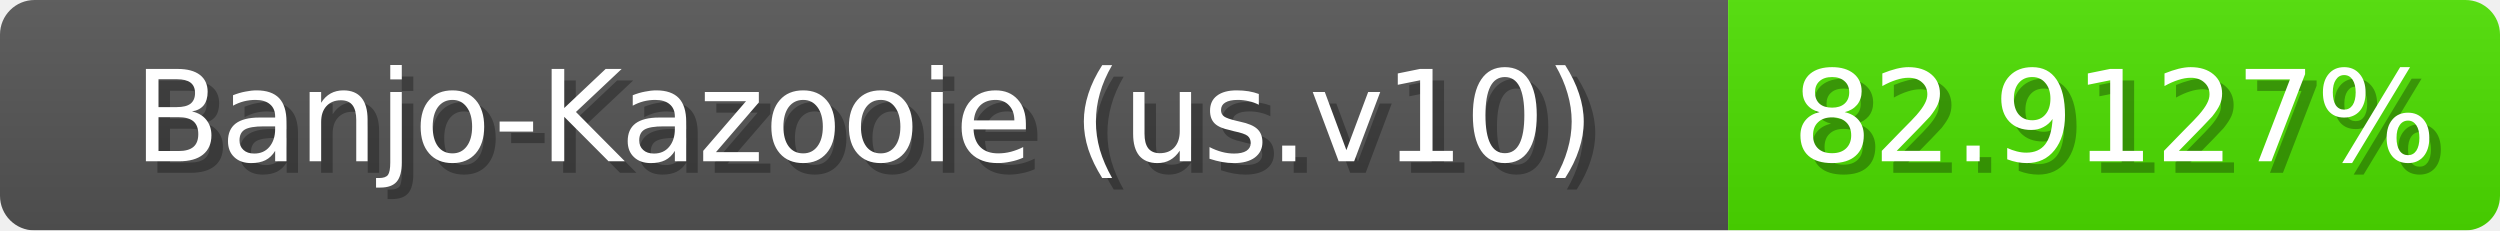
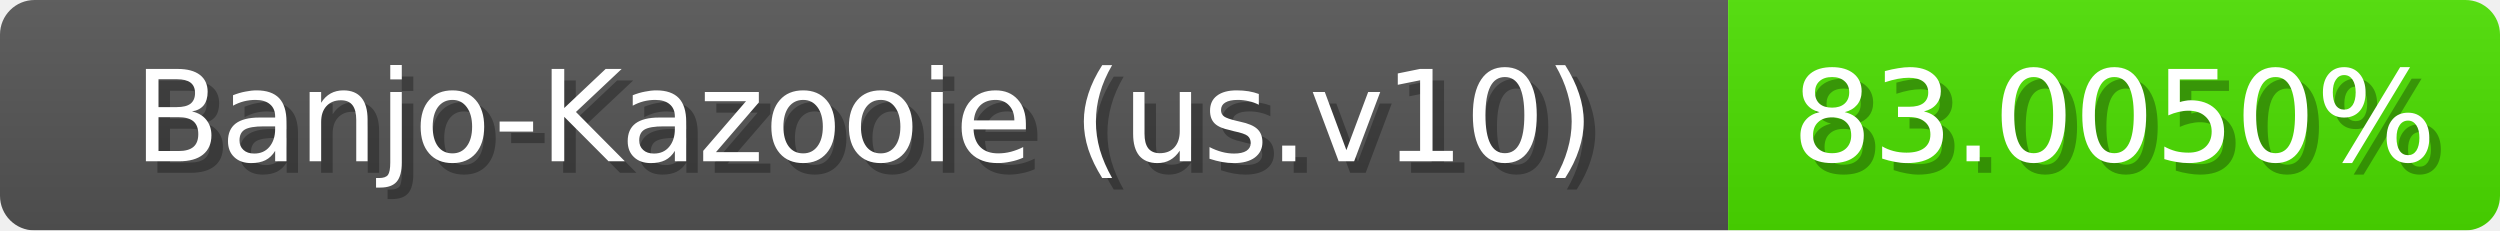
<svg xmlns="http://www.w3.org/2000/svg" width="217" height="20">
  <linearGradient id="b" x2="0" y2="100%">
    <stop offset="0" stop-color="#bbb" stop-opacity=".1" />
    <stop offset="1" stop-opacity=".1" />
  </linearGradient>
  <mask id="anybadge_1">
    <rect width="217" height="20" rx="3" fill="#fff" />
  </mask>
  <g mask="url(#anybadge_1)">
    <path fill="#555" d="M0 0h150v20H0z" />
-     <path fill="#4de000" d="M150 0h67v20H150z" />
+     <path fill="#4ce000" d="M150 0h67v20H150z" />
    <path fill="url(#b)" d="M0 0h217v20H0z" />
  </g>
  <g fill="#fff" text-anchor="middle" font-family="DejaVu Sans,Verdana,Geneva,sans-serif" font-size="11">
    <text x="76.0" y="15" fill="#010101" fill-opacity=".3">Banjo-Kazooie (us.v10)</text>
    <text x="75.0" y="14">Banjo-Kazooie (us.v10)</text>
  </g>
  <g fill="#fff" text-anchor="middle" font-family="DejaVu Sans,Verdana,Geneva,sans-serif" font-size="11">
-     <text x="184.5" y="15" fill="#010101" fill-opacity=".3">82.9127%</text>
-     <text x="183.5" y="14">82.9127%</text>
+     <text x="184.5" y="15" fill="#010101" fill-opacity=".3">83.0050%</text>
+     <text x="183.5" y="14">83.0050%</text>
  </g>
</svg>
